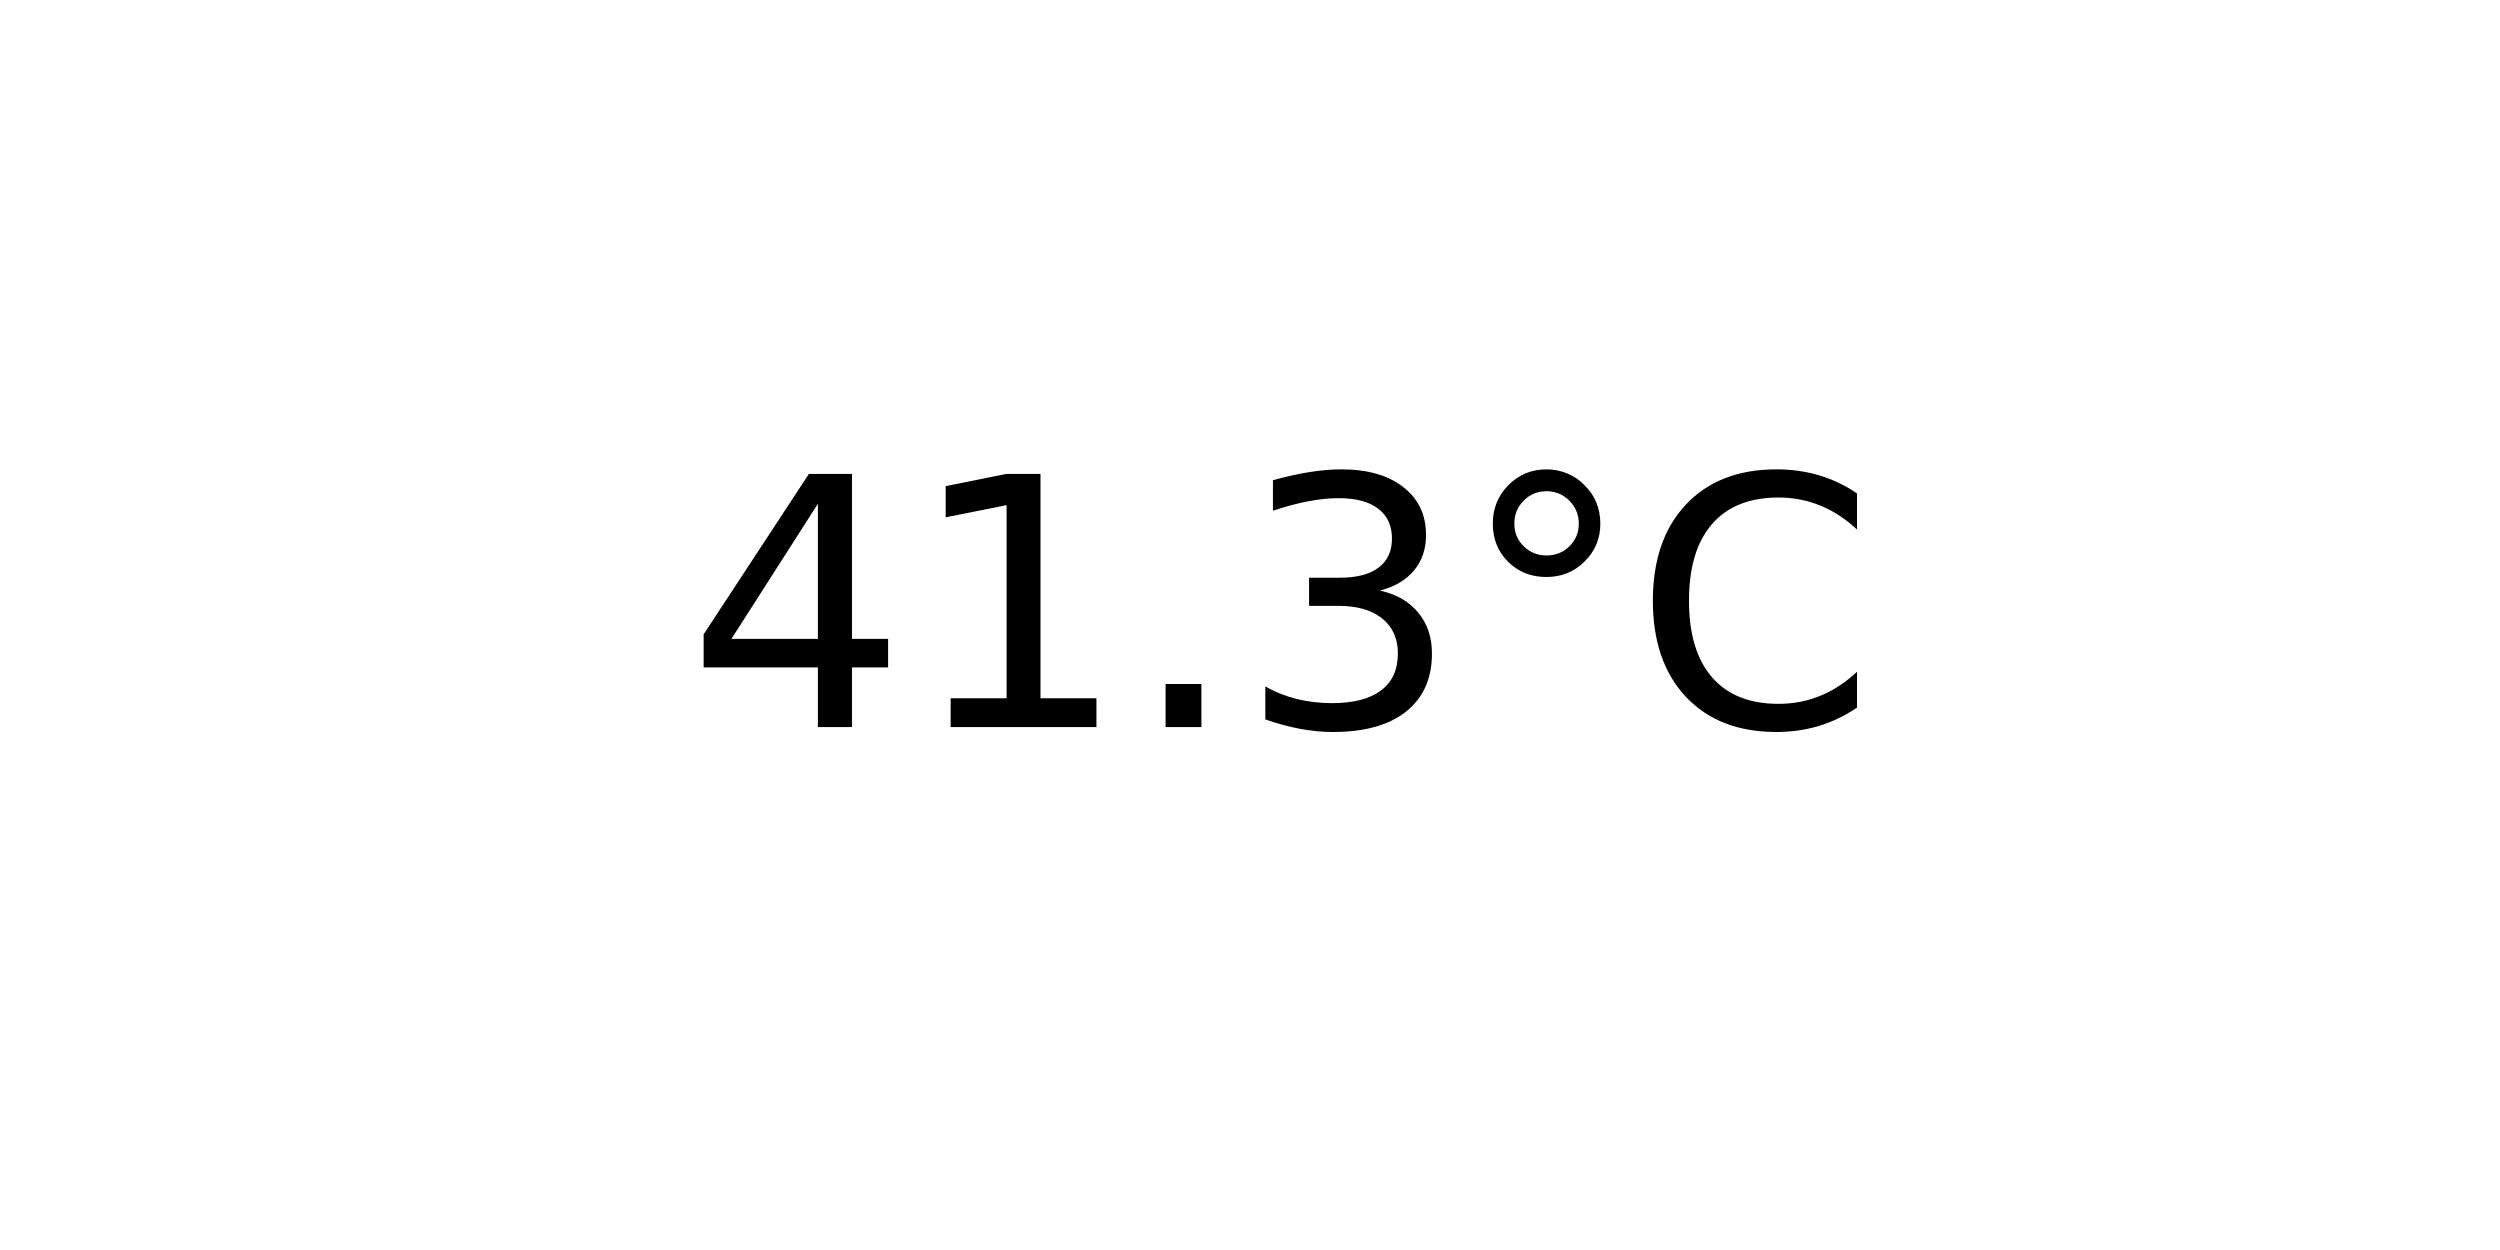
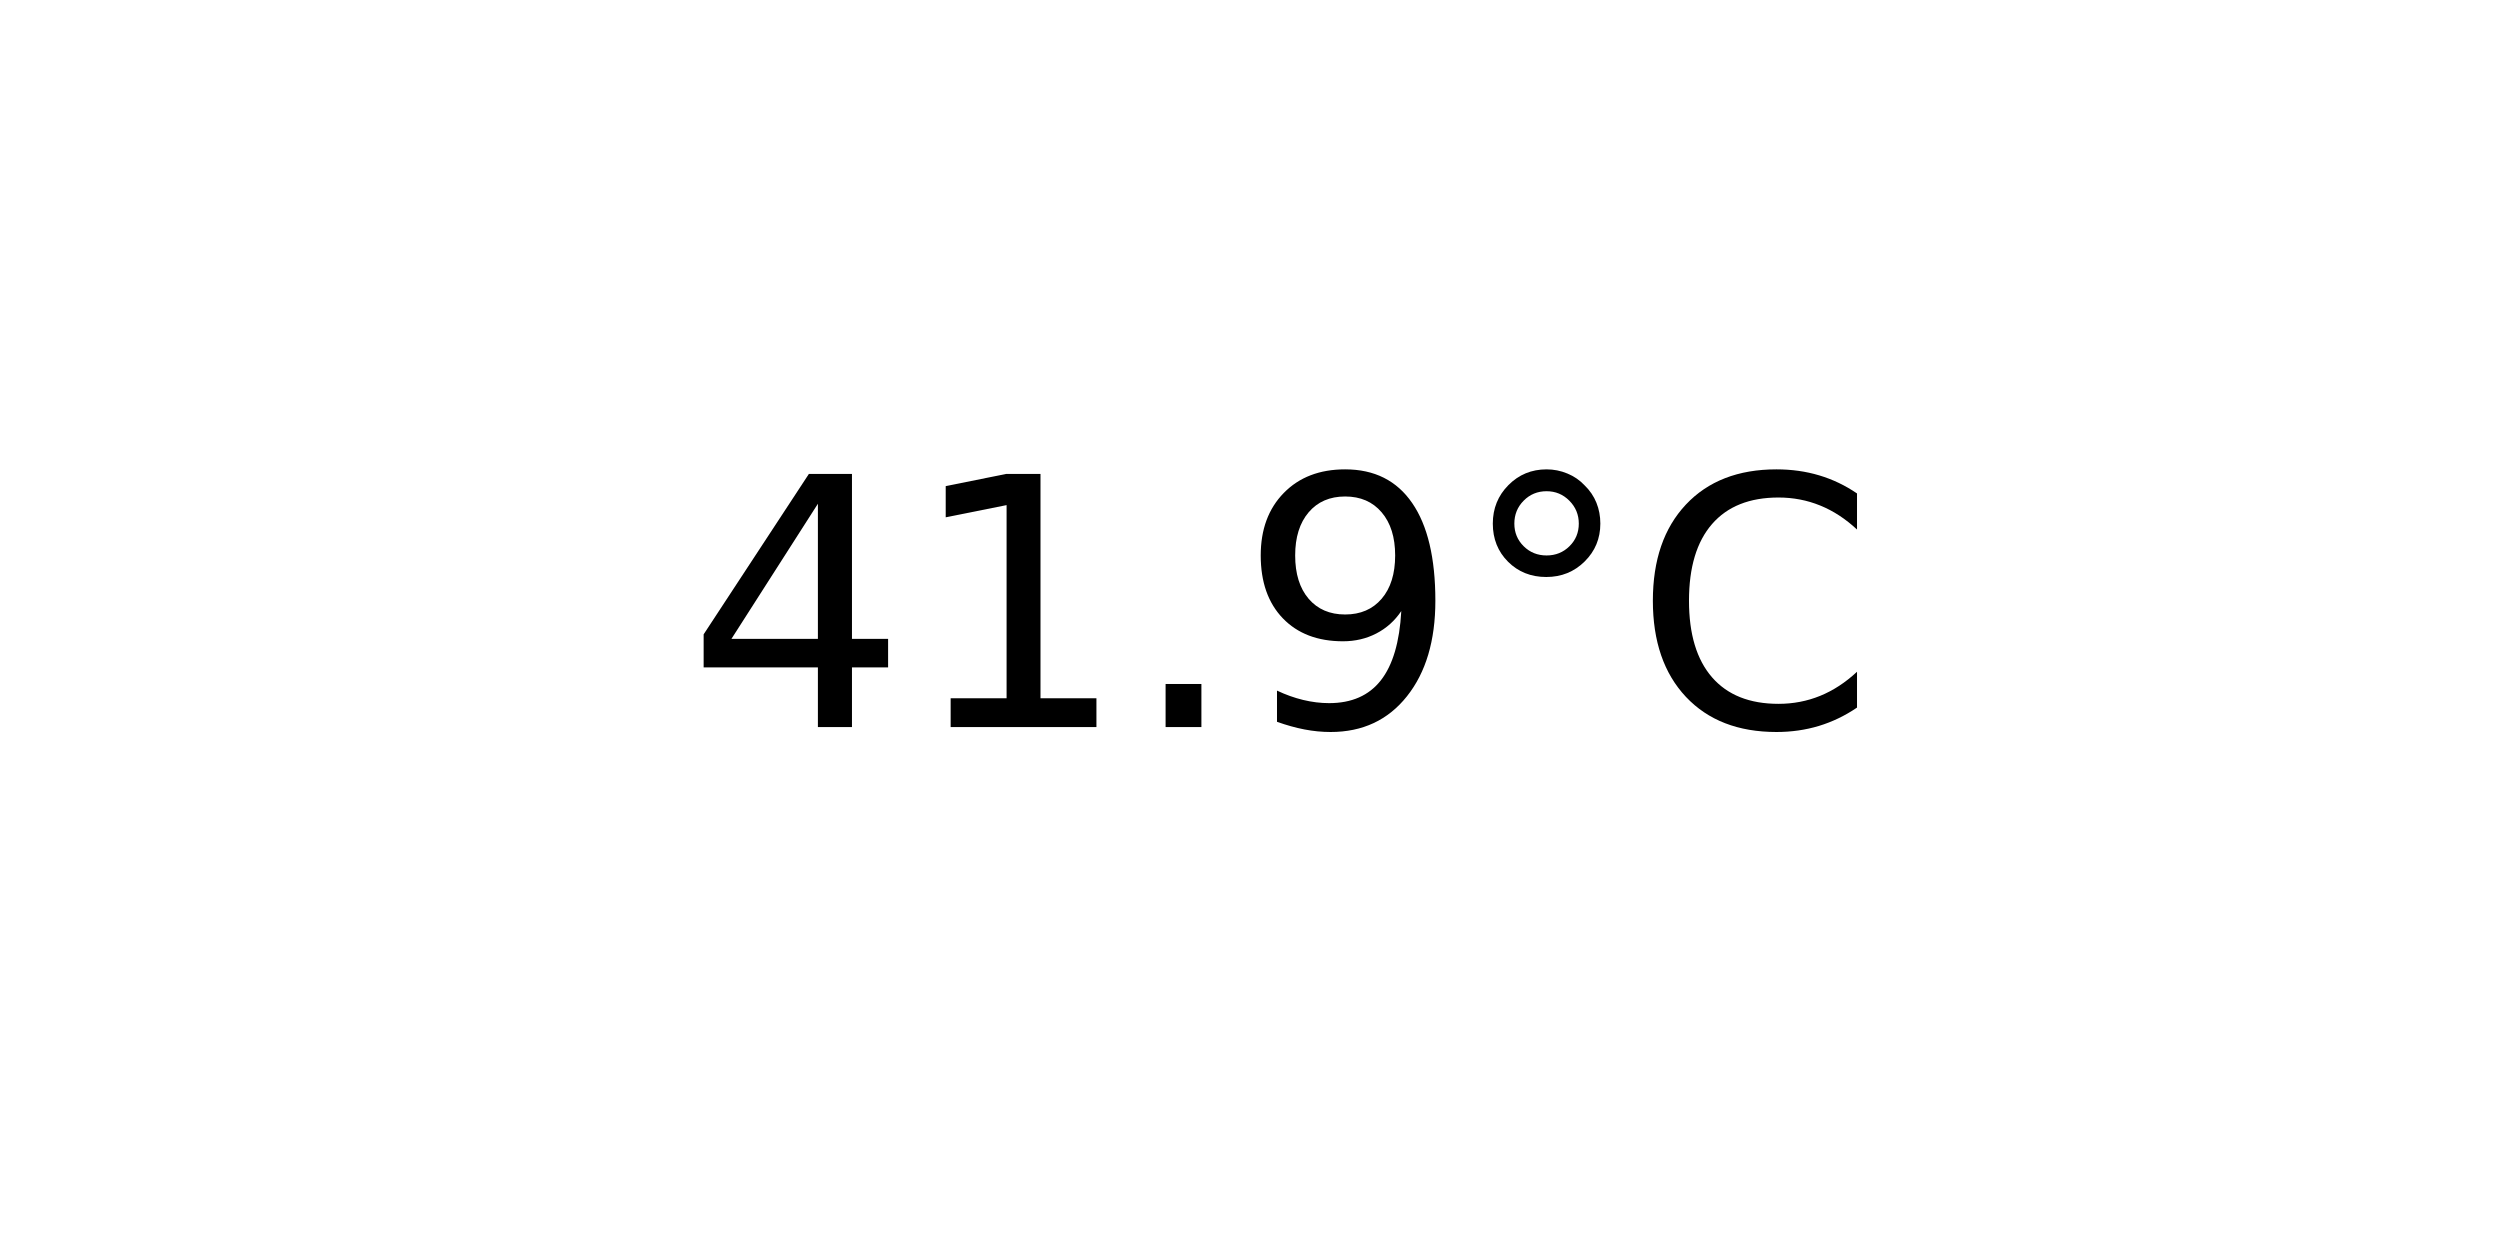
<svg xmlns="http://www.w3.org/2000/svg" xmlns:xlink="http://www.w3.org/1999/xlink" width="72pt" height="36pt" viewBox="0 0 72 36" version="1.1">
  <defs>
    <style type="text/css">*{stroke-linejoin: round; stroke-linecap: butt}</style>
  </defs>
  <g id="figure_1">
    <g id="axes_1">
      <g id="text_1">
        <g transform="translate(19.77578 20.93937) scale(0.1 -0.1)">
          <defs>
            <path id="DejaVuSans-34" d="M 2419 4116  L 825 1625  L 2419 1625  L 2419 4116  z M 2253 4666  L 3047 4666  L 3047 1625  L 3713 1625  L 3713 1100  L 3047 1100  L 3047 0  L 2419 0  L 2419 1100  L 313 1100  L 313 1709  L 2253 4666  z " transform="scale(0.015625)" />
            <path id="DejaVuSans-31" d="M 794 531  L 1825 531  L 1825 4091  L 703 3866  L 703 4441  L 1819 4666  L 2450 4666  L 2450 531  L 3481 531  L 3481 0  L 794 0  L 794 531  z " transform="scale(0.015625)" />
            <path id="DejaVuSans-2e" d="M 684 794  L 1344 794  L 1344 0  L 684 0  L 684 794  z " transform="scale(0.015625)" />
-             <path id="DejaVuSans-33" d="M 2597 2516  Q 3050 2419 3304 2112  Q 3559 1806 3559 1356  Q 3559 666 3084 287  Q 2609 -91 1734 -91  Q 1441 -91 1130 -33  Q 819 25 488 141  L 488 750  Q 750 597 1062 519  Q 1375 441 1716 441  Q 2309 441 2620 675  Q 2931 909 2931 1356  Q 2931 1769 2642 2001  Q 2353 2234 1838 2234  L 1294 2234  L 1294 2753  L 1863 2753  Q 2328 2753 2575 2939  Q 2822 3125 2822 3475  Q 2822 3834 2567 4026  Q 2313 4219 1838 4219  Q 1578 4219 1281 4162  Q 984 4106 628 3988  L 628 4550  Q 988 4650 1302 4700  Q 1616 4750 1894 4750  Q 2613 4750 3031 4423  Q 3450 4097 3450 3541  Q 3450 3153 3228 2886  Q 3006 2619 2597 2516  z " transform="scale(0.015625)" />
+             <path id="DejaVuSans-39" d="M 703 97  L 703 672  Q 941 559 1184 500  Q 1428 441 1663 441  Q 2288 441 2617 861  Q 2947 1281 2994 2138  Q 2813 1869 2534 1725  Q 2256 1581 1919 1581  Q 1219 1581 811 2004  Q 403 2428 403 3163  Q 403 3881 828 4315  Q 1253 4750 1959 4750  Q 2769 4750 3195 4129  Q 3622 3509 3622 2328  Q 3622 1225 3098 567  Q 2575 -91 1691 -91  Q 1453 -91 1209 -44  Q 966 3 703 97  z M 1959 2075  Q 2384 2075 2632 2365  Q 2881 2656 2881 3163  Q 2881 3666 2632 3958  Q 2384 4250 1959 4250  Q 1534 4250 1286 3958  Q 1038 3666 1038 3163  Q 1038 2656 1286 2365  Q 1534 2075 1959 2075  z " transform="scale(0.015625)" />
            <path id="DejaVuSans-b0" d="M 1600 4347  Q 1350 4347 1178 4173  Q 1006 4000 1006 3750  Q 1006 3503 1178 3333  Q 1350 3163 1600 3163  Q 1850 3163 2022 3333  Q 2194 3503 2194 3750  Q 2194 3997 2020 4172  Q 1847 4347 1600 4347  z M 1600 4750  Q 1800 4750 1984 4673  Q 2169 4597 2303 4453  Q 2447 4313 2519 4134  Q 2591 3956 2591 3750  Q 2591 3338 2302 3052  Q 2013 2766 1594 2766  Q 1172 2766 890 3047  Q 609 3328 609 3750  Q 609 4169 896 4459  Q 1184 4750 1600 4750  z " transform="scale(0.015625)" />
            <path id="DejaVuSans-43" d="M 4122 4306  L 4122 3641  Q 3803 3938 3442 4084  Q 3081 4231 2675 4231  Q 1875 4231 1450 3742  Q 1025 3253 1025 2328  Q 1025 1406 1450 917  Q 1875 428 2675 428  Q 3081 428 3442 575  Q 3803 722 4122 1019  L 4122 359  Q 3791 134 3420 21  Q 3050 -91 2638 -91  Q 1578 -91 968 557  Q 359 1206 359 2328  Q 359 3453 968 4101  Q 1578 4750 2638 4750  Q 3056 4750 3426 4639  Q 3797 4528 4122 4306  z " transform="scale(0.015625)" />
          </defs>
          <use xlink:href="#DejaVuSans-34" />
          <use xlink:href="#DejaVuSans-31" x="63.623" />
          <use xlink:href="#DejaVuSans-2e" x="127.246" />
-           <use xlink:href="#DejaVuSans-33" x="159.033" />
+           <use xlink:href="#DejaVuSans-39" x="159.033" />
          <use xlink:href="#DejaVuSans-b0" x="222.656" />
          <use xlink:href="#DejaVuSans-43" x="272.656" />
        </g>
      </g>
    </g>
  </g>
</svg>
